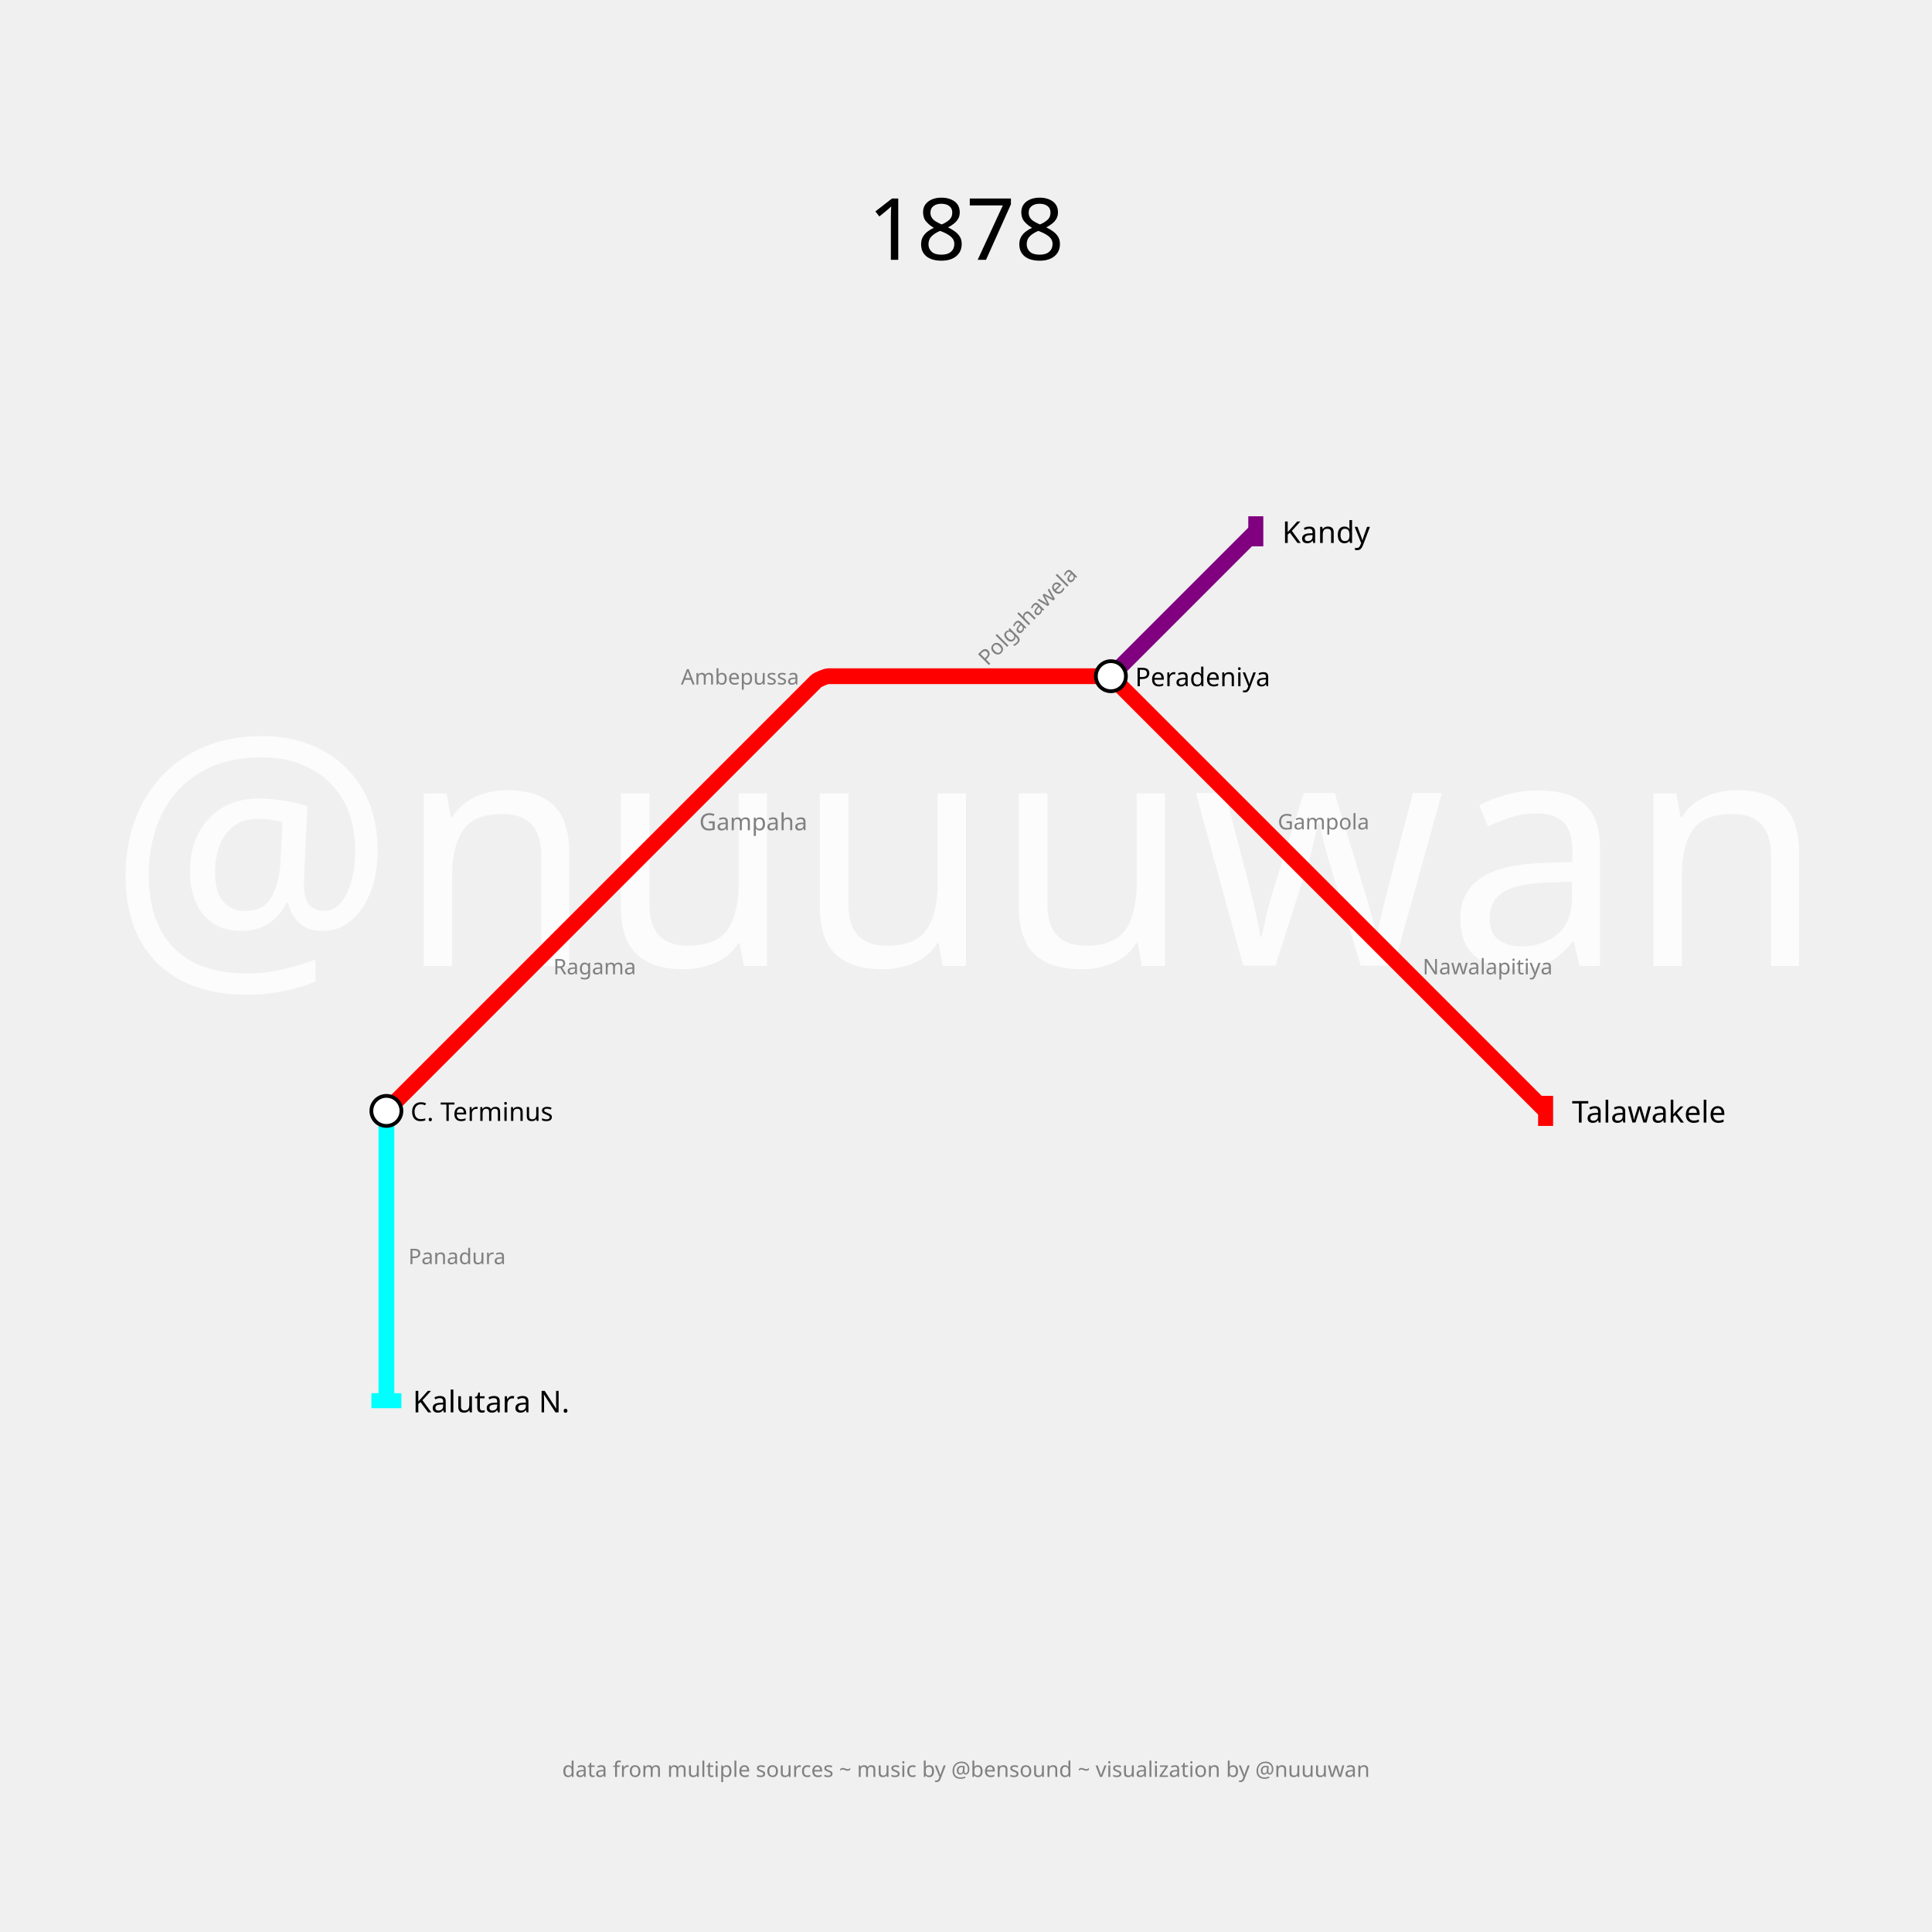
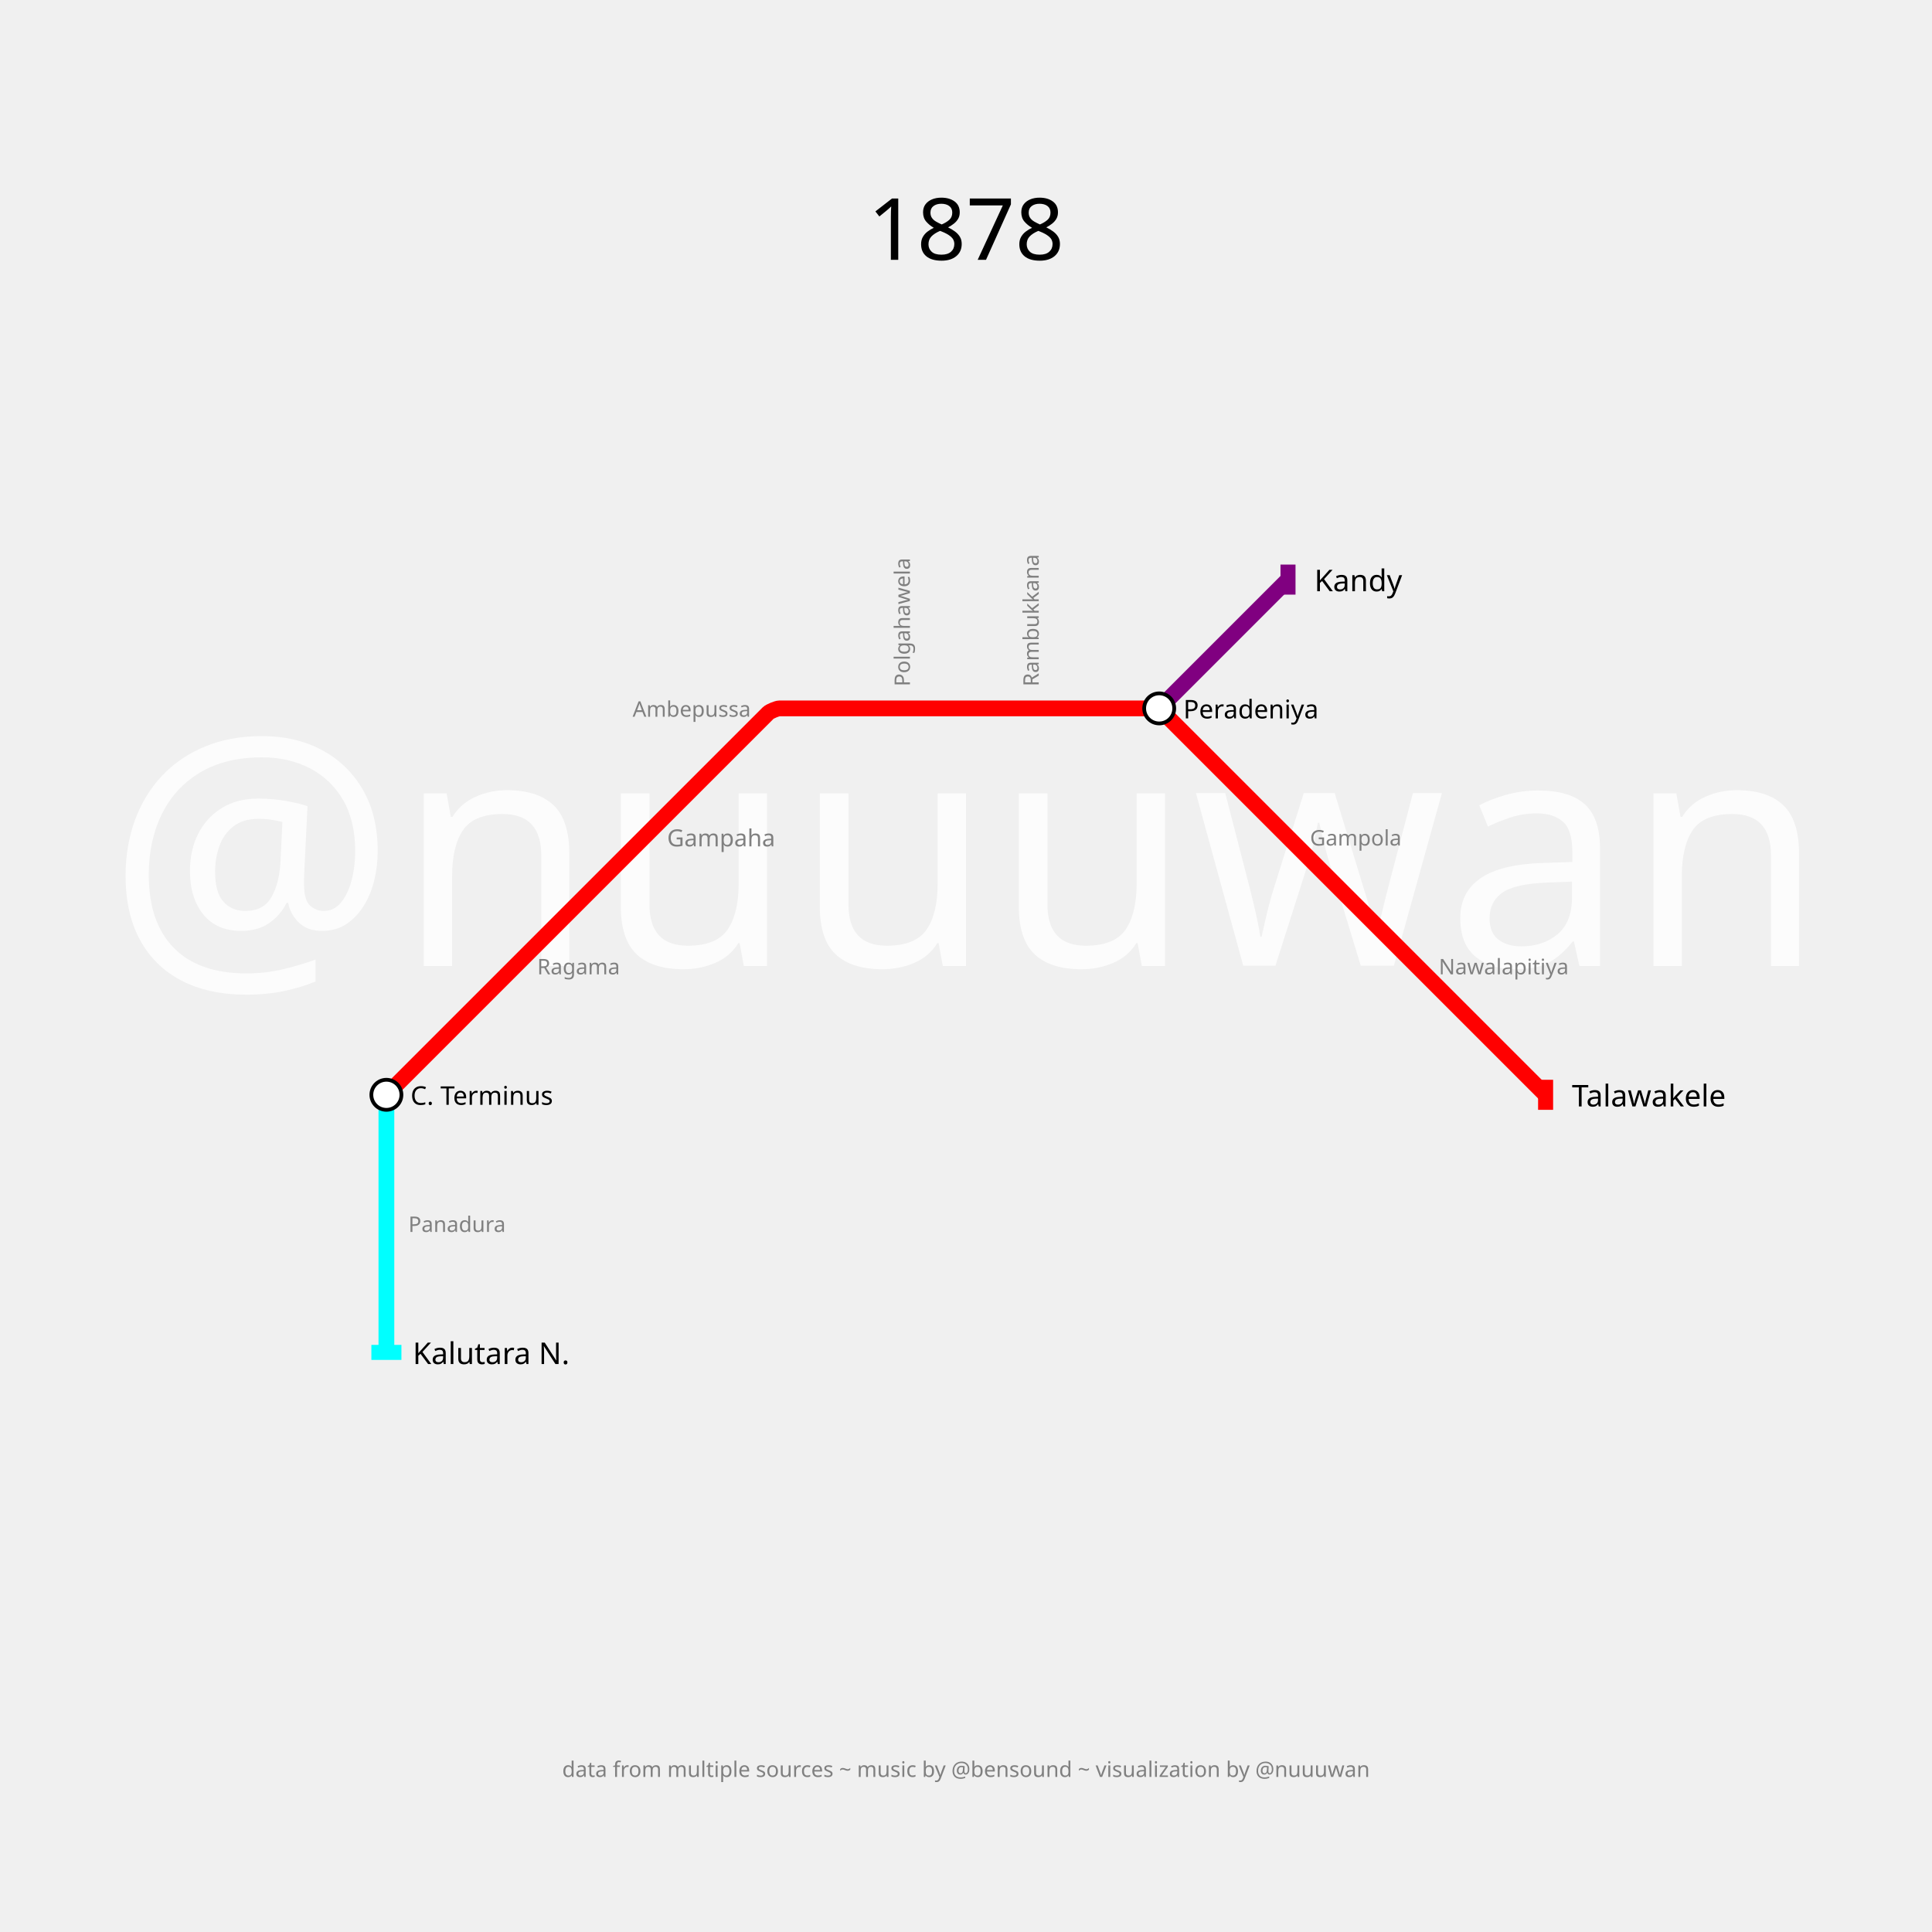
<svg xmlns="http://www.w3.org/2000/svg" width="3600" height="3600" padding="720">
  <text fill="#fcfcfc" stroke="none" font-size="600.0" font-family="p22" x="1800.0" y="1800.0" text-anchor="middle" dominant-baseline="center">@nuuuwan</text>
  <text fill="black" stroke="none" font-size="160" font-family="p22" x="1800.0" y="360.0" text-anchor="middle" dominant-baseline="hanging">1878</text>
  <text fill="gray" stroke="none" font-size="40" font-family="p22" x="1800.0" y="410.0" text-anchor="middle" dominant-baseline="hanging" />
  <text fill="gray" stroke="none" font-size="40" font-family="p22" x="1800.0" y="3280.0" text-anchor="middle" dominant-baseline="text-top">data from multiple sources ~ music by @bensound ~ visualization by @nuuuwan</text>
  <g>
-     <path fill="none" stroke-width="29.4" stroke-opacity="1" d="M 720.0,2070.0 L 990.0,1800.0 L 1260.0,1530.0 L 1520.454,1269.546 C 1523.636,1266.364 1539.0,1260.0 1543.5,1260.0 L 1800.0,1260.0 L 2056.5,1260.0 C 2061.0,1260.0 2076.364,1266.364 2079.546,1269.546 L 2340.0,1530.0 L 2610.0,1800.0 L 2880.0,2070.0" stroke="red" />
-     <rect stroke="none" fill-opacity="1" x="2866" y="2042" width="28" height="56" fill="red" />
+     <path fill="none" stroke-width="29.4" stroke-opacity="1" d="M 720.0,2040.0 L 960.0,1800.0 L 1200.0,1560.0 L 1431.515,1328.485 C 1434.343,1325.657 1448.0,1320.0 1452.0,1320.0 L 1680.0,1320.0 L 1920.0,1320.0 L 2148.0,1320.0 C 2152.0,1320.0 2165.657,1325.657 2168.485,1328.485 L 2400.0,1560.0 L 2640.0,1800.0 L 2880.0,2040.0" stroke="red" />
+     <rect stroke="none" fill-opacity="1" x="2866" y="2012" width="28" height="56" fill="red" />
  </g>
  <g>
-     <path fill="none" stroke-width="29.4" stroke-opacity="1" d="M 2070.0,1260.0 L 2340.0,990.0" stroke="purple" />
-     <rect stroke="none" fill-opacity="1" x="2326" y="962" width="28" height="56" fill="purple" />
+     <path fill="none" stroke-width="29.4" stroke-opacity="1" d="M 2160.0,1320.0 L 2400.0,1080.0" stroke="purple" />
+     <rect stroke="none" fill-opacity="1" x="2386" y="1052" width="28" height="56" fill="purple" />
  </g>
  <g>
-     <path fill="none" stroke-width="29.4" stroke-opacity="1" d="M 720.0,2070.0 L 720.0,2340.0 L 720.0,2610.0" stroke="cyan" />
-     <rect stroke="none" fill-opacity="1" x="692" y="2596" width="56" height="28" fill="cyan" />
+     <path fill="none" stroke-width="29.4" stroke-opacity="1" d="M 720.0,2040.0 L 720.0,2280.0 L 720.0,2520.0" stroke="cyan" />
+     <rect stroke="none" fill-opacity="1" x="692" y="2506" width="56" height="28" fill="cyan" />
  </g>
  <g>
-     <text fill="black" stroke="none" font-size="56.0" font-family="p22" font-weight="100" text-anchor="start" dominant-baseline="central" x="2929.0" y="2070" transform="translate(2880,2070) rotate(0) translate(-2880,-2070)">Talawakele</text>
+     <text fill="black" stroke="none" font-size="56.0" font-family="p22" font-weight="100" text-anchor="start" dominant-baseline="central" x="2929.0" y="2040" transform="translate(2880,2040) rotate(0) translate(-2880,-2040)">Talawakele</text>
  </g>
  <g>
-     <text fill="black" stroke="none" font-size="56.0" font-family="p22" font-weight="100" text-anchor="start" dominant-baseline="central" x="2389.0" y="990" transform="translate(2340,990) rotate(0) translate(-2340,-990)">Kandy</text>
+     <text fill="black" stroke="none" font-size="56.0" font-family="p22" font-weight="100" text-anchor="start" dominant-baseline="central" x="2449.0" y="1080" transform="translate(2400,1080) rotate(0) translate(-2400,-1080)">Kandy</text>
  </g>
  <g>
-     <text fill="black" stroke="none" font-size="56.0" font-family="p22" font-weight="100" text-anchor="start" dominant-baseline="central" x="769.0" y="2610" transform="translate(720,2610) rotate(0) translate(-720,-2610)">Kalutara N.</text>
+     <text fill="black" stroke="none" font-size="56.0" font-family="p22" font-weight="100" text-anchor="start" dominant-baseline="central" x="769.0" y="2520" transform="translate(720,2520) rotate(0) translate(-720,-2520)">Kalutara N.</text>
  </g>
  <g>
-     <circle r="28" fill="white" stroke="black" stroke-width="7.0" cx="720" cy="2070" />
-     <text fill="black" stroke="none" font-size="48.0" font-family="p22" font-weight="100" text-anchor="start" dominant-baseline="central" x="765.0" y="2070" transform="translate(720,2070) rotate(0) translate(-720,-2070)">C. Terminus</text>
+     <circle r="28" fill="white" stroke="black" stroke-width="7.0" cx="720" cy="2040" />
+     <text fill="black" stroke="none" font-size="48.0" font-family="p22" font-weight="100" text-anchor="start" dominant-baseline="central" x="765.0" y="2040" transform="translate(720,2040) rotate(0) translate(-720,-2040)">C. Terminus</text>
  </g>
  <g>
-     <circle r="28" fill="white" stroke="black" stroke-width="7.0" cx="2070" cy="1260" />
-     <text fill="black" stroke="none" font-size="48.0" font-family="p22" font-weight="100" text-anchor="start" dominant-baseline="central" x="2115.0" y="1260" transform="translate(2070,1260) rotate(0) translate(-2070,-1260)">Peradeniya</text>
+     <circle r="28" fill="white" stroke="black" stroke-width="7.0" cx="2160" cy="1320" />
+     <text fill="black" stroke="none" font-size="48.0" font-family="p22" font-weight="100" text-anchor="start" dominant-baseline="central" x="2205.0" y="1320" transform="translate(2160,1320) rotate(0) translate(-2160,-1320)">Peradeniya</text>
  </g>
  <g>
-     <text fill="gray" stroke="none" font-size="44.0" font-family="p22" font-weight="100" text-anchor="start" dominant-baseline="central" x="1303.0" y="1530" transform="translate(1260,1530) rotate(0) translate(-1260,-1530)">Gampaha</text>
+     <text fill="gray" stroke="none" font-size="44.0" font-family="p22" font-weight="100" text-anchor="start" dominant-baseline="central" x="1243.0" y="1560" transform="translate(1200,1560) rotate(0) translate(-1200,-1560)">Gampaha</text>
  </g>
  <g>
-     <text fill="gray" stroke="none" font-size="40" font-family="p22" font-weight="100" text-anchor="start" dominant-baseline="central" x="1031.0" y="1800" transform="translate(990,1800) rotate(0) translate(-990,-1800)">Ragama</text>
+     <text fill="gray" stroke="none" font-size="40" font-family="p22" font-weight="100" text-anchor="start" dominant-baseline="central" x="1001.0" y="1800" transform="translate(960,1800) rotate(0) translate(-960,-1800)">Ragama</text>
  </g>
  <g>
-     <text fill="gray" stroke="none" font-size="40" font-family="p22" font-weight="100" text-anchor="end" dominant-baseline="central" x="1489.0" y="1260" transform="translate(1530,1260) rotate(0) translate(-1530,-1260)">Ambepussa</text>
+     <text fill="gray" stroke="none" font-size="40" font-family="p22" font-weight="100" text-anchor="end" dominant-baseline="central" x="1399.0" y="1320" transform="translate(1440,1320) rotate(0) translate(-1440,-1320)">Ambepussa</text>
  </g>
  <g>
-     <text fill="gray" stroke="none" font-size="40" font-family="p22" font-weight="100" text-anchor="start" dominant-baseline="central" x="1841.0" y="1260" transform="translate(1800,1260) rotate(-45) translate(-1800,-1260)">Polgahawela</text>
+     <text fill="gray" stroke="none" font-size="40" font-family="p22" font-weight="100" text-anchor="start" dominant-baseline="central" x="1721.0" y="1320" transform="translate(1680,1320) rotate(-90) translate(-1680,-1320)">Polgahawela</text>
  </g>
  <g>
-     <text fill="gray" stroke="none" font-size="40" font-family="p22" font-weight="100" text-anchor="start" dominant-baseline="central" x="2381.0" y="1530" transform="translate(2340,1530) rotate(0) translate(-2340,-1530)">Gampola</text>
+     <text fill="gray" stroke="none" font-size="40" font-family="p22" font-weight="100" text-anchor="start" dominant-baseline="central" x="1961.0" y="1320" transform="translate(1920,1320) rotate(-90) translate(-1920,-1320)">Rambukkana</text>
  </g>
  <g>
-     <text fill="gray" stroke="none" font-size="40" font-family="p22" font-weight="100" text-anchor="start" dominant-baseline="central" x="2651.0" y="1800" transform="translate(2610,1800) rotate(0) translate(-2610,-1800)">Nawalapitiya</text>
+     <text fill="gray" stroke="none" font-size="40" font-family="p22" font-weight="100" text-anchor="start" dominant-baseline="central" x="2441.0" y="1560" transform="translate(2400,1560) rotate(0) translate(-2400,-1560)">Gampola</text>
  </g>
  <g>
-     <text fill="gray" stroke="none" font-size="40" font-family="p22" font-weight="100" text-anchor="start" dominant-baseline="central" x="761.0" y="2340" transform="translate(720,2340) rotate(0) translate(-720,-2340)">Panadura</text>
+     <text fill="gray" stroke="none" font-size="40" font-family="p22" font-weight="100" text-anchor="start" dominant-baseline="central" x="2681.0" y="1800" transform="translate(2640,1800) rotate(0) translate(-2640,-1800)">Nawalapitiya</text>
+   </g>
+   <g>
+     <text fill="gray" stroke="none" font-size="40" font-family="p22" font-weight="100" text-anchor="start" dominant-baseline="central" x="761.0" y="2280" transform="translate(720,2280) rotate(0) translate(-720,-2280)">Panadura</text>
  </g>
</svg>
